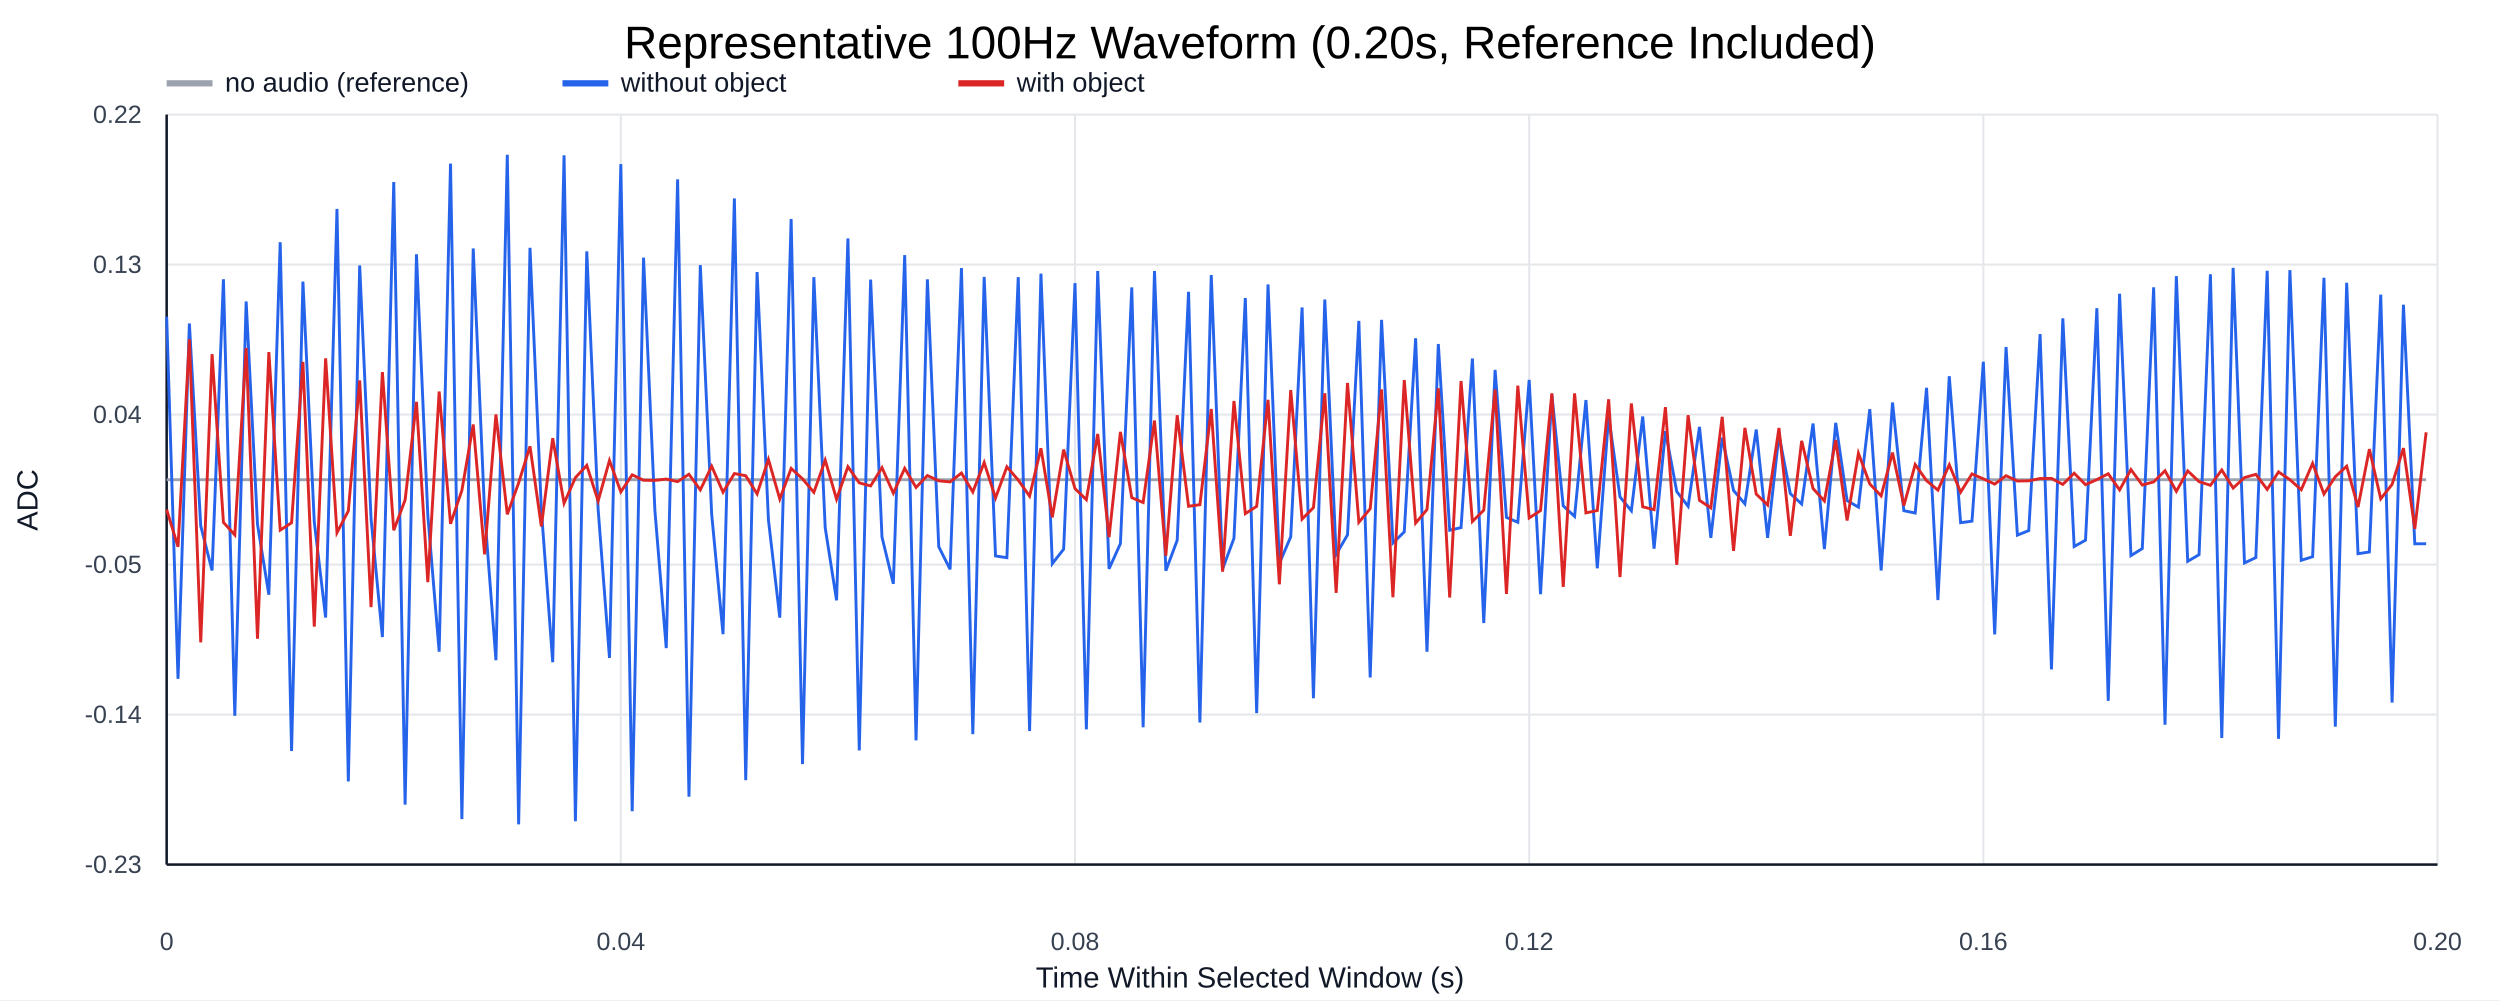
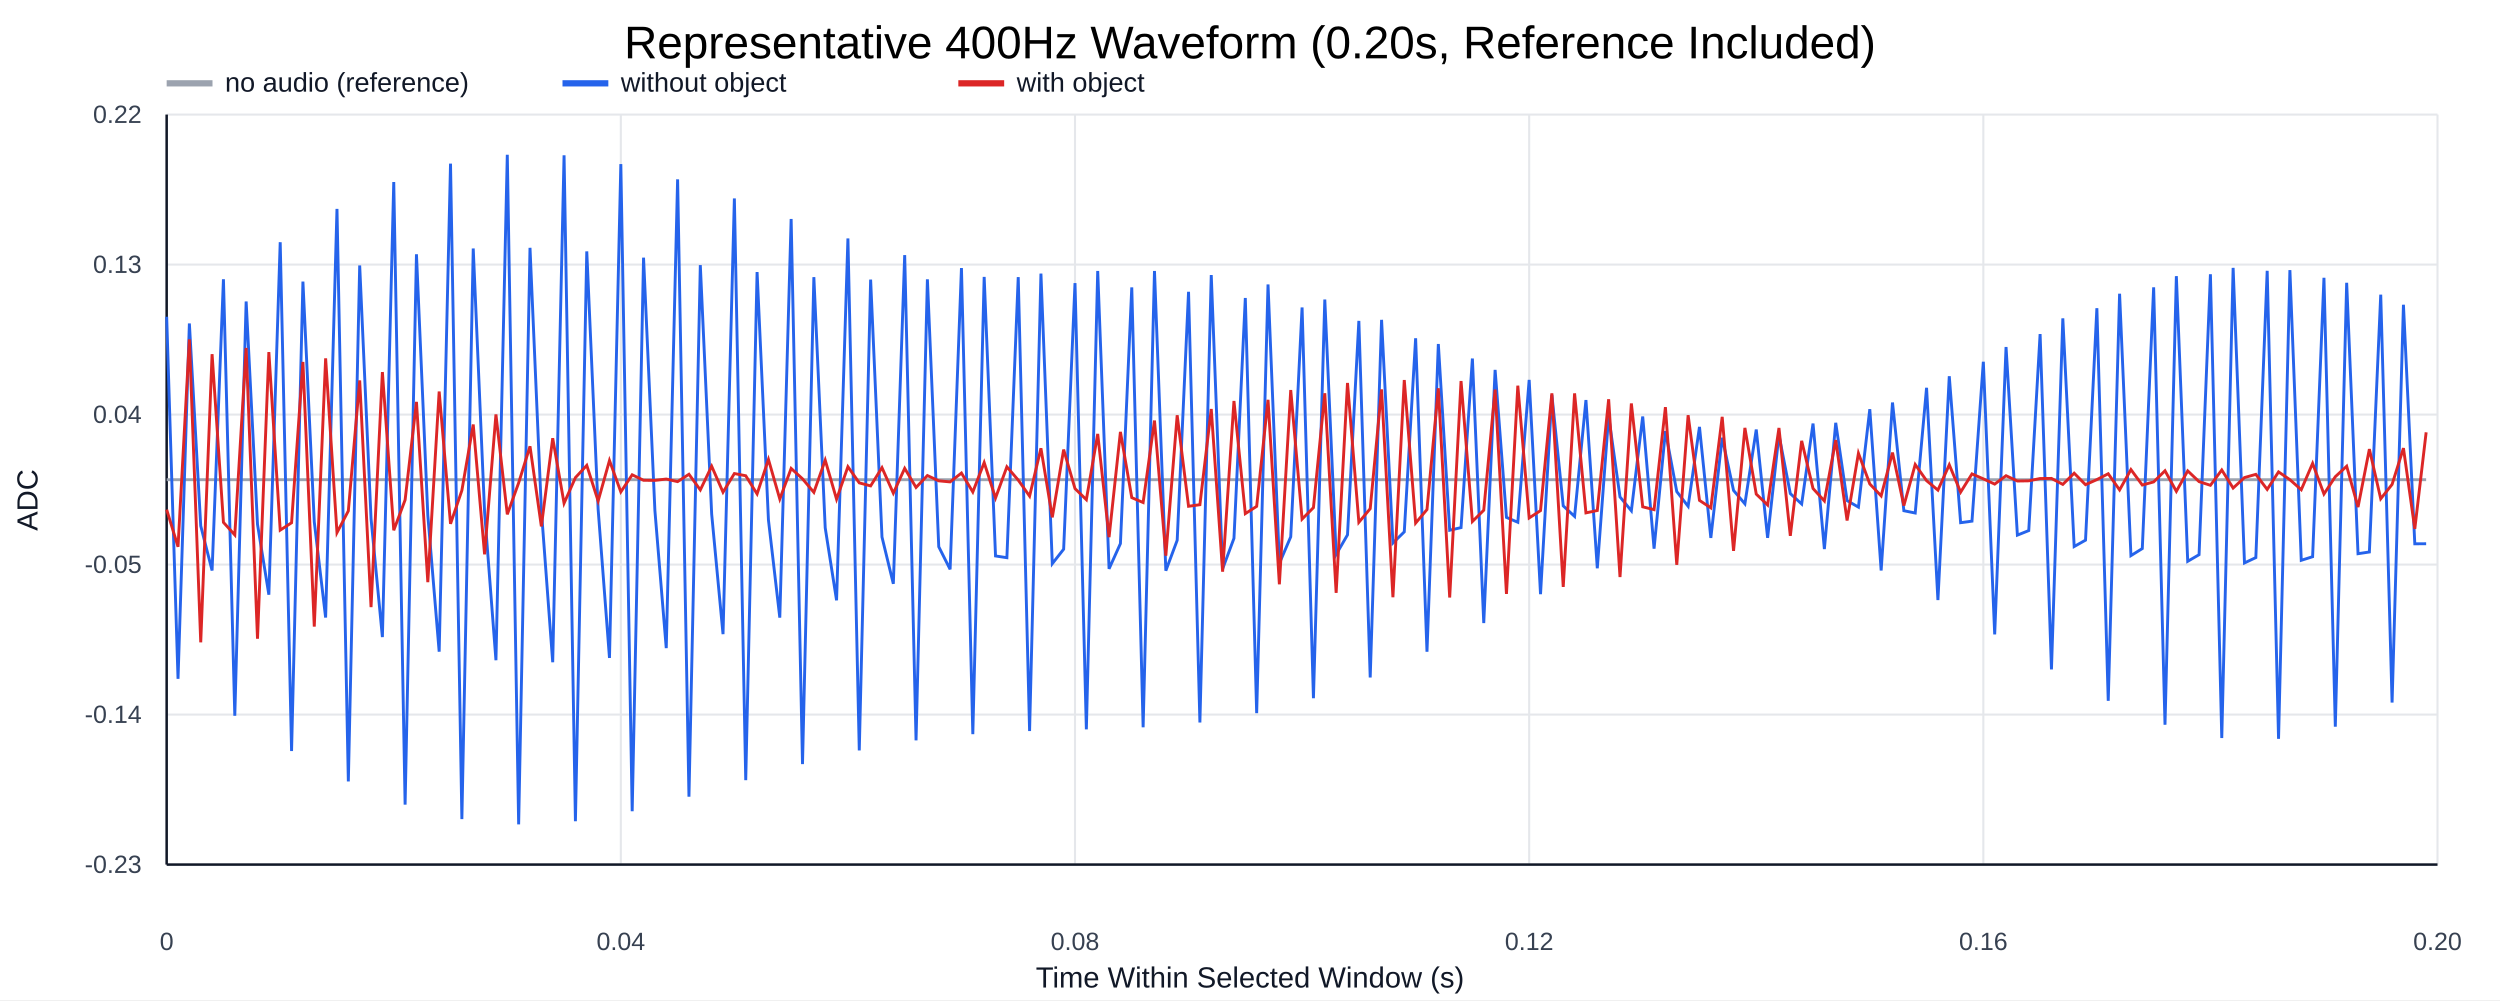
<svg xmlns="http://www.w3.org/2000/svg" width="1200" height="480" viewBox="0 0 1200 480">
  <rect width="100%" height="100%" fill="white" />
-   <text x="600.0" y="28" text-anchor="middle" font-size="22" font-family="Arial">Representative 100Hz Waveform (0.20s, Reference Included)</text>
+   <text x="600.0" y="28" text-anchor="middle" font-size="22" font-family="Arial">Representative 400Hz Waveform (0.20s, Reference Included)</text>
  <line x1="80.00" y1="55" x2="80.00" y2="415" stroke="#e5e7eb" stroke-width="1" />
  <text x="80.00" y="456" text-anchor="middle" font-size="12" font-family="Arial" fill="#374151">0</text>
  <line x1="298.00" y1="55" x2="298.00" y2="415" stroke="#e5e7eb" stroke-width="1" />
  <text x="298.00" y="456" text-anchor="middle" font-size="12" font-family="Arial" fill="#374151">0.04</text>
  <line x1="516.00" y1="55" x2="516.00" y2="415" stroke="#e5e7eb" stroke-width="1" />
  <text x="516.00" y="456" text-anchor="middle" font-size="12" font-family="Arial" fill="#374151">0.08</text>
  <line x1="734.00" y1="55" x2="734.00" y2="415" stroke="#e5e7eb" stroke-width="1" />
  <text x="734.00" y="456" text-anchor="middle" font-size="12" font-family="Arial" fill="#374151">0.12</text>
  <line x1="952.00" y1="55" x2="952.00" y2="415" stroke="#e5e7eb" stroke-width="1" />
  <text x="952.00" y="456" text-anchor="middle" font-size="12" font-family="Arial" fill="#374151">0.16</text>
  <line x1="1170.00" y1="55" x2="1170.00" y2="415" stroke="#e5e7eb" stroke-width="1" />
  <text x="1170.00" y="456" text-anchor="middle" font-size="12" font-family="Arial" fill="#374151">0.20</text>
  <line x1="80" y1="415.00" x2="1170" y2="415.00" stroke="#e5e7eb" stroke-width="1" />
  <text x="68" y="419.00" text-anchor="end" font-size="12" font-family="Arial" fill="#374151">-0.23</text>
  <line x1="80" y1="343.00" x2="1170" y2="343.00" stroke="#e5e7eb" stroke-width="1" />
  <text x="68" y="347.00" text-anchor="end" font-size="12" font-family="Arial" fill="#374151">-0.14</text>
  <line x1="80" y1="271.00" x2="1170" y2="271.00" stroke="#e5e7eb" stroke-width="1" />
  <text x="68" y="275.00" text-anchor="end" font-size="12" font-family="Arial" fill="#374151">-0.05</text>
  <line x1="80" y1="199.00" x2="1170" y2="199.00" stroke="#e5e7eb" stroke-width="1" />
  <text x="68" y="203.00" text-anchor="end" font-size="12" font-family="Arial" fill="#374151">0.04</text>
  <line x1="80" y1="127.00" x2="1170" y2="127.00" stroke="#e5e7eb" stroke-width="1" />
  <text x="68" y="131.00" text-anchor="end" font-size="12" font-family="Arial" fill="#374151">0.13</text>
  <line x1="80" y1="55.00" x2="1170" y2="55.00" stroke="#e5e7eb" stroke-width="1" />
  <text x="68" y="59.00" text-anchor="end" font-size="12" font-family="Arial" fill="#374151">0.22</text>
  <line x1="80" y1="415" x2="1170" y2="415" stroke="#111827" stroke-width="1.2" />
  <line x1="80" y1="55" x2="80" y2="415" stroke="#111827" stroke-width="1.2" />
  <line x1="80" y1="40" x2="102" y2="40" stroke="#9ca3af" stroke-width="3" />
  <text x="108" y="44" font-size="13" font-family="Arial" fill="#111827">no audio (reference)</text>
  <line x1="270" y1="40" x2="292" y2="40" stroke="#2563eb" stroke-width="3" />
  <text x="298" y="44" font-size="13" font-family="Arial" fill="#111827">without object</text>
  <line x1="460" y1="40" x2="482" y2="40" stroke="#dc2626" stroke-width="3" />
  <text x="488" y="44" font-size="13" font-family="Arial" fill="#111827">with object</text>
  <polyline fill="none" stroke="#9ca3af" stroke-width="1.4" points="80.00,230.26 85.45,230.26 90.90,230.26 96.35,230.26 101.80,230.26 107.25,230.26 112.70,230.26 118.15,230.26 123.60,230.26 129.05,230.26 134.50,230.26 139.95,230.26 145.40,230.26 150.85,230.26 156.30,230.26 161.75,230.26 167.20,230.26 172.65,230.26 178.10,230.26 183.55,230.26 189.00,230.26 194.45,230.26 199.90,230.26 205.35,230.26 210.80,230.26 216.25,230.26 221.70,230.26 227.15,230.26 232.60,230.26 238.05,230.26 243.50,230.26 248.95,230.26 254.40,230.26 259.85,230.26 265.30,230.26 270.75,230.26 276.20,230.26 281.65,230.26 287.10,230.26 292.55,230.26 298.00,230.26 303.45,230.26 308.90,230.26 314.35,230.26 319.80,230.26 325.25,230.26 330.70,230.26 336.15,230.26 341.60,230.26 347.05,230.26 352.50,230.26 357.95,230.26 363.40,230.26 368.85,230.26 374.30,230.26 379.75,230.26 385.20,230.26 390.65,230.26 396.10,230.26 401.55,230.26 407.00,230.26 412.45,230.26 417.90,230.26 423.35,230.26 428.80,230.26 434.25,230.26 439.70,230.26 445.15,230.26 450.60,230.26 456.05,230.26 461.50,230.26 466.95,230.26 472.40,230.26 477.85,230.26 483.30,230.26 488.75,230.26 494.20,230.26 499.65,230.26 505.10,230.26 510.55,230.26 516.00,230.26 521.45,230.26 526.90,230.26 532.35,230.26 537.80,230.26 543.25,230.26 548.70,230.26 554.15,230.26 559.60,230.26 565.05,230.26 570.50,230.26 575.95,230.26 581.40,230.26 586.85,230.26 592.30,230.26 597.75,230.26 603.20,230.26 608.65,230.26 614.10,230.26 619.55,230.26 625.00,230.26 630.45,230.26 635.90,230.26 641.35,230.26 646.80,230.26 652.25,230.26 657.70,230.26 663.15,230.26 668.60,230.26 674.05,230.26 679.50,230.26 684.95,230.26 690.40,230.26 695.85,230.26 701.30,230.26 706.75,230.26 712.20,230.26 717.65,230.26 723.10,230.26 728.55,230.26 734.00,230.26 739.45,230.26 744.90,230.26 750.35,230.26 755.80,230.26 761.25,230.26 766.70,230.26 772.15,230.26 777.60,230.26 783.05,230.26 788.50,230.26 793.95,230.26 799.40,230.26 804.85,230.26 810.30,230.26 815.75,230.26 821.20,230.26 826.65,230.26 832.10,230.26 837.55,230.26 843.00,230.26 848.45,230.26 853.90,230.26 859.35,230.26 864.80,230.26 870.25,230.26 875.70,230.26 881.15,230.26 886.60,230.26 892.05,230.26 897.50,230.26 902.95,230.26 908.40,230.26 913.85,230.26 919.30,230.26 924.75,230.26 930.20,230.26 935.65,230.26 941.10,230.26 946.55,230.26 952.00,230.26 957.45,230.26 962.90,230.26 968.35,230.26 973.80,230.26 979.25,230.26 984.70,230.26 990.15,230.26 995.60,230.26 1001.05,230.26 1006.50,230.26 1011.95,230.26 1017.40,230.26 1022.85,230.26 1028.30,230.26 1033.75,230.26 1039.20,230.26 1044.65,230.26 1050.10,230.26 1055.55,230.26 1061.00,230.26 1066.45,230.26 1071.90,230.26 1077.35,230.26 1082.80,230.26 1088.25,230.26 1093.70,230.26 1099.15,230.26 1104.60,230.26 1110.05,230.26 1115.50,230.26 1120.95,230.26 1126.40,230.26 1131.85,230.26 1137.30,230.26 1142.75,230.26 1148.20,230.26 1153.65,230.26 1159.10,230.26 1164.55,230.26" />
  <polyline fill="none" stroke="#2563eb" stroke-width="1.4" points="80.00,152.04 85.45,325.83 90.90,155.26 96.35,252.43 101.80,273.85 107.25,134.04 112.70,343.58 118.15,144.71 123.60,251.69 129.05,285.46 134.50,116.26 139.95,360.49 145.40,135.16 150.85,250.50 156.30,296.43 161.75,100.26 167.20,375.09 172.65,127.42 178.10,248.98 183.55,305.80 189.00,87.37 194.45,386.23 199.90,122.05 205.35,247.33 210.80,312.81 216.25,78.55 221.70,393.16 227.15,119.27 232.60,245.82 238.05,316.91 243.50,74.29 248.95,395.71 254.40,118.95 259.85,244.75 265.30,317.88 270.75,74.54 276.20,394.20 281.65,120.65 287.10,244.42 292.55,315.81 298.00,78.78 303.45,389.40 308.90,123.68 314.35,245.04 319.80,311.10 325.25,86.08 330.70,382.41 336.15,127.26 341.60,246.76 347.05,304.39 352.50,95.26 357.95,374.47 363.40,130.58 368.85,249.58 374.30,296.47 379.75,105.10 385.20,366.76 390.65,133.03 396.10,253.34 401.55,288.16 407.00,114.45 412.45,360.21 417.90,134.21 423.35,257.76 428.80,280.23 434.25,122.46 439.70,355.39 445.15,134.08 450.60,262.43 456.05,273.28 461.50,128.67 466.95,352.41 472.40,132.92 477.85,266.86 483.30,267.69 488.75,133.02 494.20,350.89 499.65,131.33 505.10,270.56 510.55,263.61 516.00,135.89 521.45,350.11 526.90,130.08 532.35,273.04 537.80,260.92 543.25,137.95 548.70,349.09 554.15,130.06 559.60,273.94 565.05,259.33 570.50,140.05 575.95,346.79 581.40,132.02 586.85,273.07 592.30,258.40 597.75,143.03 603.20,342.32 608.65,136.53 614.10,270.40 619.55,257.67 625.00,147.57 630.45,335.15 635.90,143.77 641.35,266.14 646.80,256.73 652.25,154.03 657.70,325.18 663.15,153.52 668.60,260.66 674.05,255.29 679.50,162.36 684.95,312.84 690.40,165.12 695.85,254.52 701.30,253.25 706.75,172.09 712.20,299.07 717.65,177.55 723.10,248.35 728.55,250.69 734.00,182.35 739.45,285.21 744.90,189.55 750.35,242.82 755.80,247.87 761.25,192.03 766.70,272.79 772.15,199.76 777.60,238.53 783.05,245.17 788.50,199.92 793.95,263.36 799.40,206.93 804.85,235.97 810.30,243.02 815.75,204.91 821.20,258.21 826.65,210.11 832.10,235.41 837.55,241.84 843.00,206.17 848.45,258.18 853.90,208.78 859.35,236.92 864.80,241.92 870.25,203.30 875.70,263.54 881.15,202.95 886.60,240.29 892.05,243.42 897.50,196.40 902.95,273.84 908.40,193.20 913.85,245.14 919.30,246.25 924.75,186.14 930.20,288.04 935.65,180.58 941.10,250.89 946.55,250.15 952.00,173.64 957.45,304.51 962.90,166.57 968.35,256.86 973.80,254.68 979.25,160.36 984.70,321.31 990.15,152.81 995.60,262.34 1001.05,259.27 1006.50,147.93 1011.95,336.39 1017.40,140.99 1022.85,266.70 1028.30,263.31 1033.75,137.92 1039.20,347.87 1044.65,132.55 1050.10,269.43 1055.55,266.25 1061.00,131.64 1066.45,354.25 1071.90,128.58 1077.35,270.21 1082.80,267.64 1088.25,129.99 1093.70,354.64 1099.15,129.65 1104.60,268.95 1110.05,267.22 1115.50,133.33 1120.95,348.80 1126.40,135.74 1131.85,265.78 1137.30,264.95 1142.75,141.44 1148.20,337.24 1153.65,146.28 1159.10,261.02 1164.55,261.00" />
  <polyline fill="none" stroke="#dc2626" stroke-width="1.4" points="80.00,244.61 85.45,262.47 90.90,162.89 96.35,308.34 101.80,170.00 107.25,250.74 112.70,256.76 118.15,167.00 123.60,306.60 129.05,168.99 134.50,254.46 139.95,250.93 145.40,173.72 150.85,300.77 156.30,172.01 161.75,255.67 167.20,245.24 172.65,182.59 178.10,291.41 183.55,178.59 189.00,254.54 194.45,239.96 199.90,192.90 205.35,279.44 210.80,187.92 216.25,251.43 221.70,235.40 227.15,203.76 232.60,266.09 238.05,198.91 243.50,246.89 248.95,231.78 254.40,214.22 259.85,252.68 265.30,210.34 270.75,241.56 276.20,229.26 281.65,223.38 287.10,240.48 292.55,221.04 298.00,236.11 303.45,227.90 308.90,230.53 314.35,230.58 319.80,229.94 325.25,231.18 330.70,227.65 336.15,235.16 341.60,223.79 347.05,236.26 352.50,227.30 357.95,228.36 363.40,237.08 368.85,220.53 374.30,239.53 379.75,224.85 385.20,229.83 390.65,236.33 396.10,220.86 401.55,239.62 407.00,224.02 412.45,231.78 417.90,233.23 423.35,224.48 428.80,236.72 434.25,224.81 439.70,233.97 445.15,228.26 450.60,230.80 456.05,231.31 461.50,227.06 466.95,236.15 472.40,222.03 477.85,239.04 483.30,224.07 488.75,230.44 494.20,238.14 499.65,215.17 505.10,248.34 510.55,215.80 516.00,234.53 521.45,239.84 526.90,208.28 532.35,257.83 537.80,207.30 543.25,238.87 548.70,241.21 554.15,201.86 559.60,266.74 565.05,199.31 570.50,243.01 575.95,242.26 581.40,196.32 586.85,274.43 592.30,192.47 597.75,246.54 603.20,243.05 608.65,191.91 614.10,280.47 619.55,187.22 625.00,249.17 630.45,243.66 635.90,188.76 641.35,284.58 646.80,183.83 652.25,250.70 657.70,244.16 663.15,186.91 668.60,286.68 674.05,182.41 679.50,251.07 684.95,244.58 690.40,186.35 695.85,286.80 701.30,182.90 706.75,250.32 712.20,244.91 717.65,187.00 723.10,285.08 728.55,185.12 734.00,248.62 739.45,245.09 744.90,188.79 750.35,281.73 755.80,188.81 761.25,246.18 766.70,245.04 772.15,191.63 777.60,276.99 783.05,193.65 788.50,243.27 793.95,244.64 799.40,195.43 804.85,271.12 810.30,199.29 815.75,240.18 821.20,243.78 826.65,200.08 832.10,264.42 837.55,205.39 843.00,237.17 848.45,242.39 853.90,205.42 859.35,257.21 864.80,211.60 870.25,234.48 875.70,240.45 881.15,211.24 886.60,249.84 892.05,217.57 897.50,232.29 902.95,238.02 908.40,217.25 913.85,242.70 919.30,222.97 924.75,230.72 930.20,235.26 935.65,223.09 941.10,236.23 946.55,227.48 952.00,229.85 957.45,232.37 962.90,228.34 968.35,230.89 973.80,230.80 979.25,229.69 984.70,229.64 990.15,232.51 995.60,227.13 1001.05,232.65 1006.50,230.20 1011.95,227.40 1017.40,235.16 1022.85,225.40 1028.30,232.82 1033.75,231.32 1039.20,225.96 1044.65,235.85 1050.10,226.02 1055.55,231.18 1061.00,232.94 1066.45,225.59 1071.90,234.27 1077.35,229.23 1082.80,227.69 1088.25,234.92 1093.70,226.51 1099.15,230.25 1104.60,235.07 1110.05,222.42 1115.50,237.13 1120.95,228.82 1126.40,223.79 1131.85,243.39 1137.30,215.58 1142.75,239.41 1148.20,232.52 1153.65,215.11 1159.10,253.86 1164.55,207.51" />
  <text x="600.0" y="474" text-anchor="middle" font-size="14" font-family="Arial" fill="#111827">Time Within Selected Window (s)</text>
  <text x="18" y="240.0" text-anchor="middle" font-size="14" font-family="Arial" fill="#111827" transform="rotate(-90 18 240.0)">ADC</text>
</svg>
